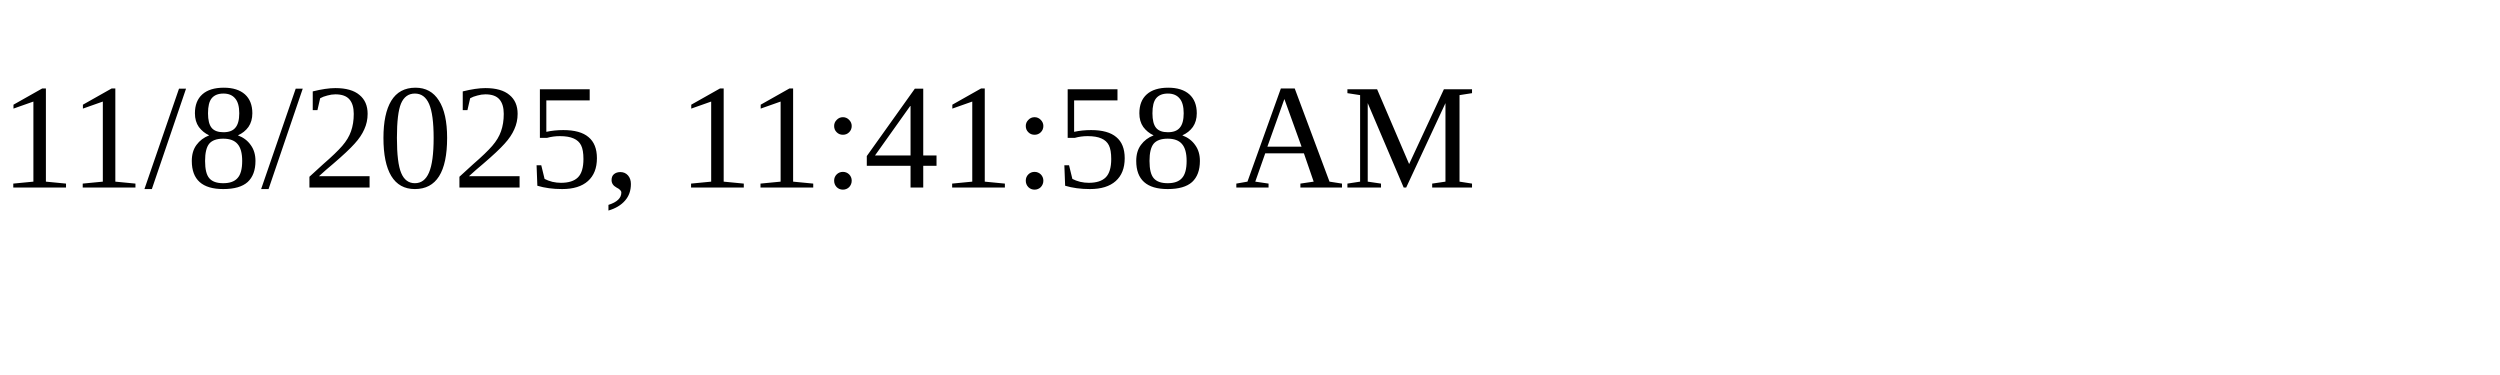
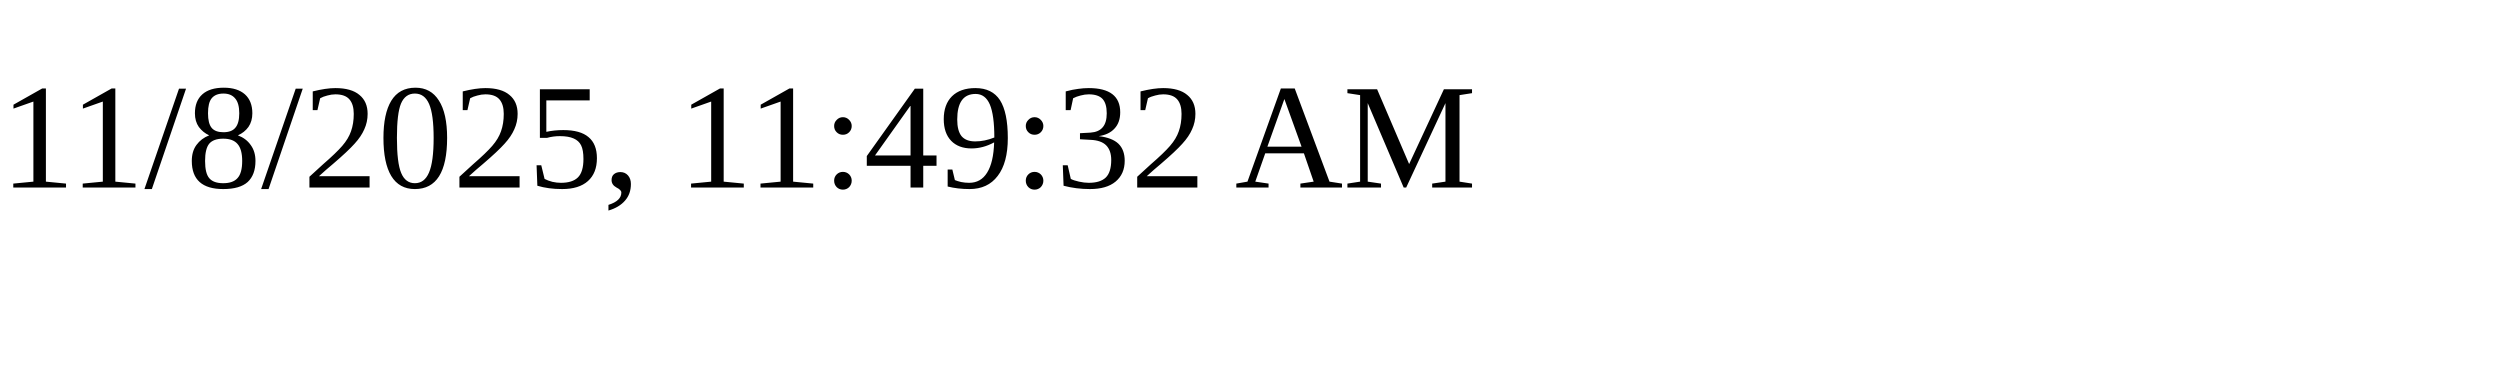
<svg xmlns="http://www.w3.org/2000/svg" height="30" width="200">
-   <text x="0" y="15">11/8/2025, 11:41:58 AM</text>
+   <text x="0" y="15">11/8/2025, 11:49:32 AM</text>
</svg>
